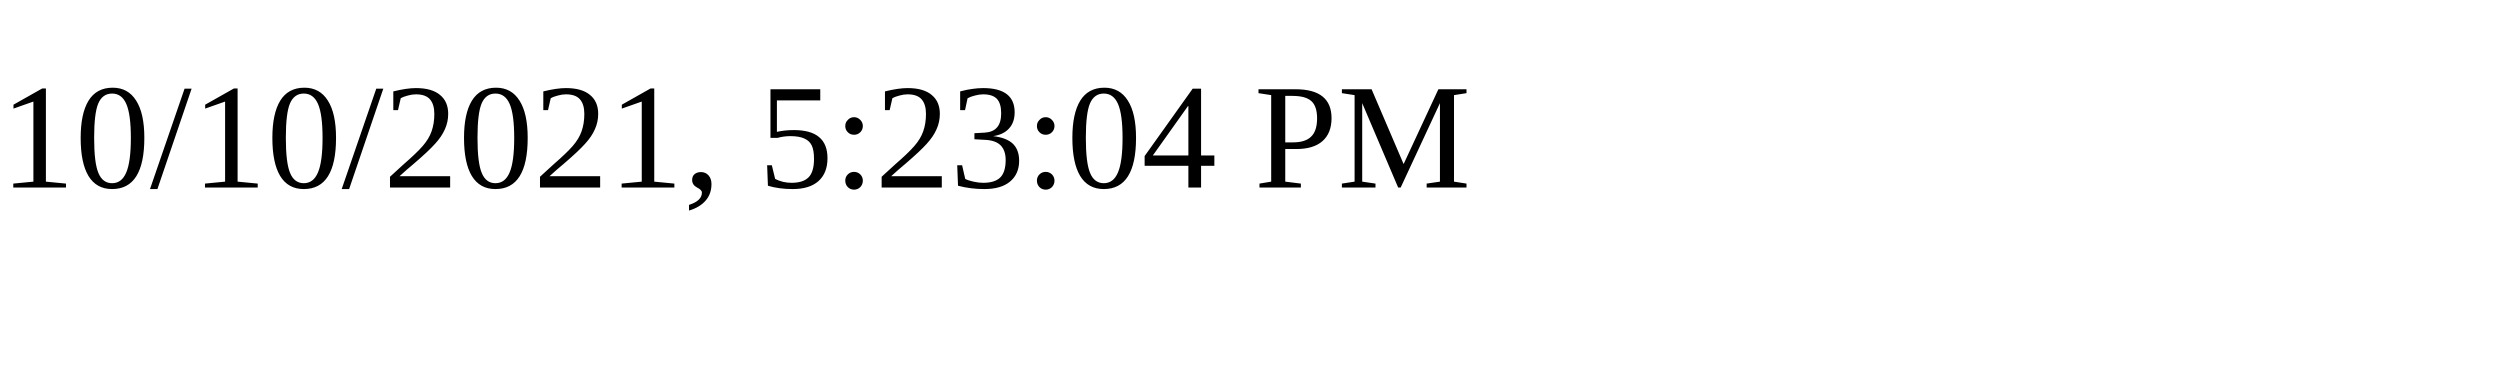
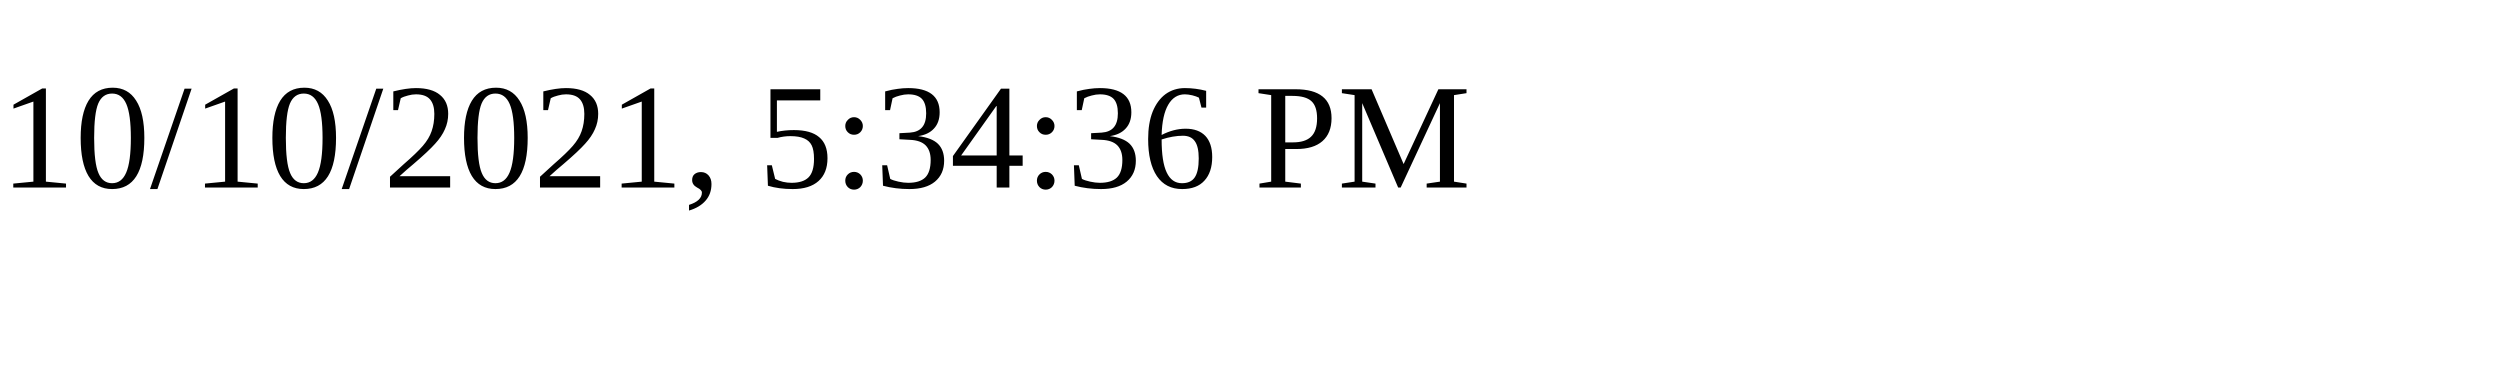
<svg xmlns="http://www.w3.org/2000/svg" height="30" width="200">
-   <text x="0" y="15">10/10/2021, 5:23:04 PM</text>
+   <text x="0" y="15">10/10/2021, 5:34:36 PM</text>
</svg>
